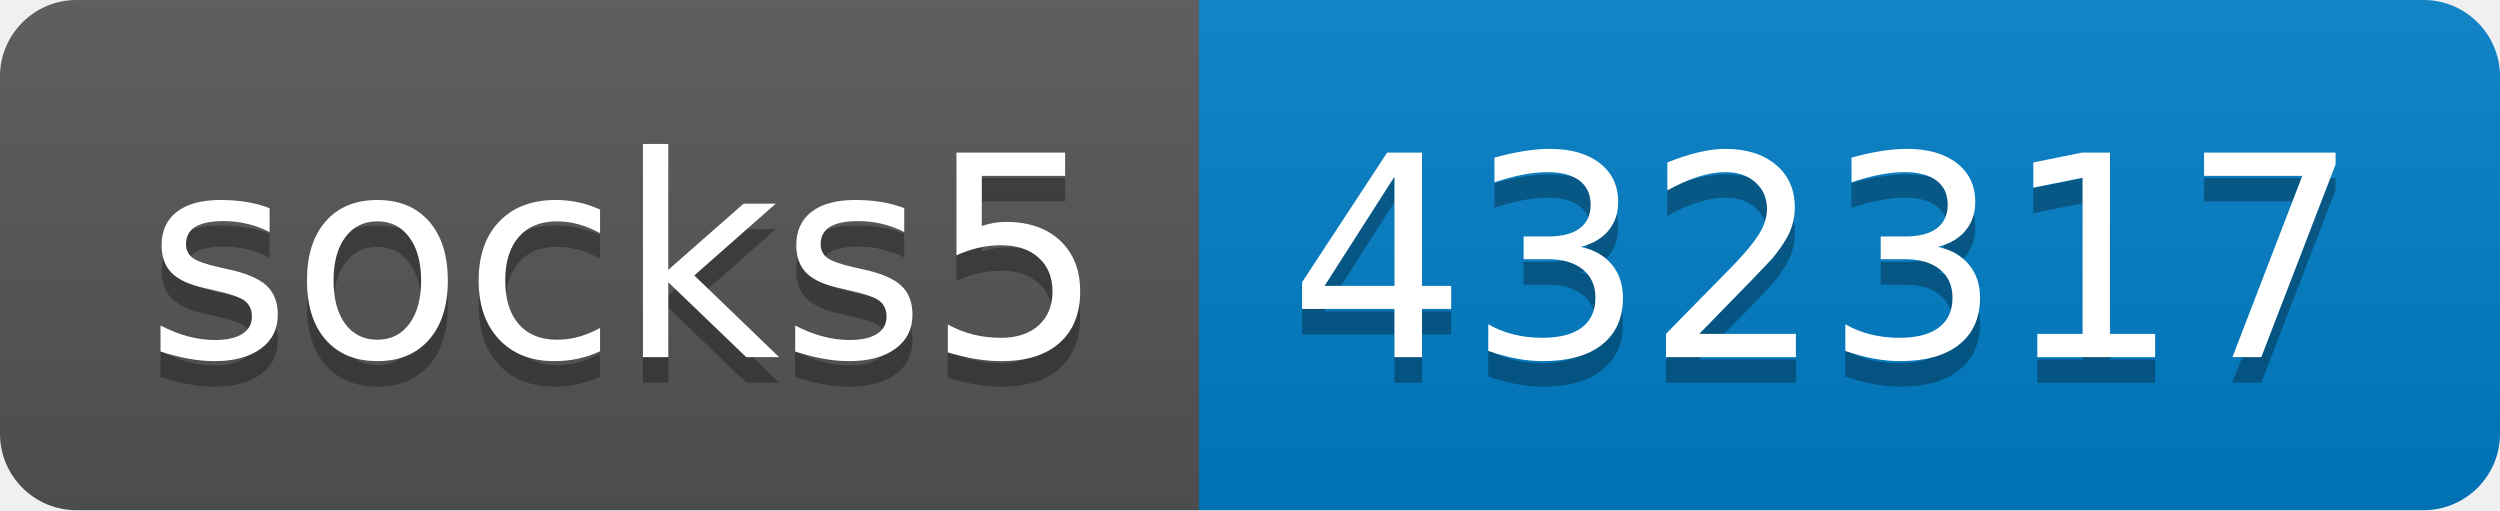
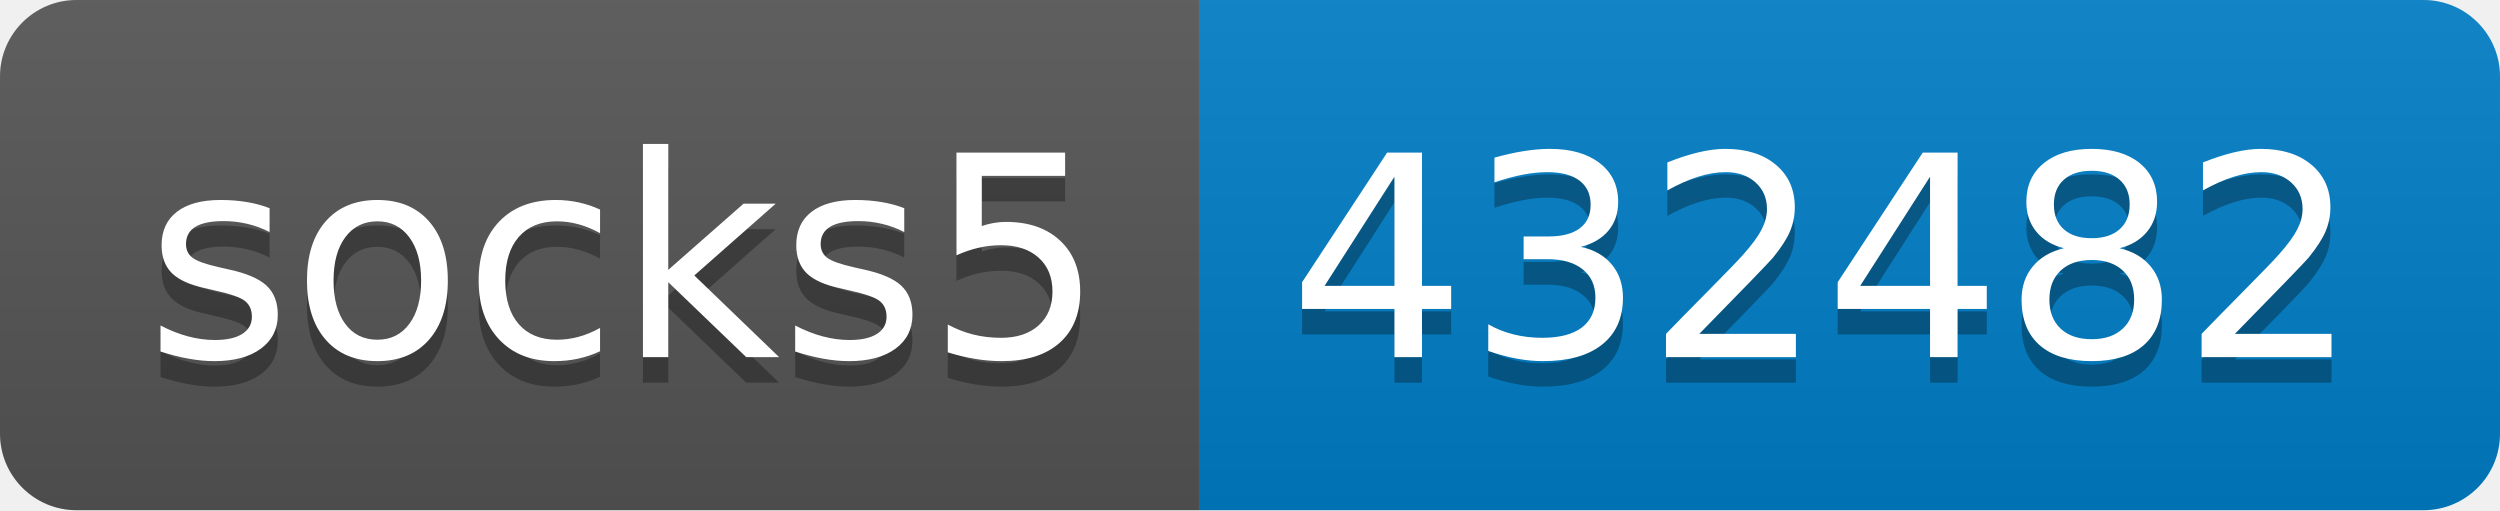
- <svg xmlns="http://www.w3.org/2000/svg" width="98" height="20" role="img" aria-label="socks5: 432317">
+ <svg xmlns="http://www.w3.org/2000/svg" width="98" height="20" role="img" aria-label="socks5: 432482">
  <linearGradient id="s" x2="0" y2="100%">
    <stop offset="0" stop-color="#bbb" stop-opacity=".1" />
    <stop offset="1" stop-opacity=".1" />
  </linearGradient>
  <clipPath id="r">
    <rect width="98" height="20" rx="3" fill="#fff" />
  </clipPath>
  <g clip-path="url(#r)">
    <rect width="47" height="20" fill="#555" />
    <rect x="47" width="51" height="20" fill="#007ec6" />
    <rect width="98" height="20" fill="url(#s)" />
  </g>
  <g fill="#fff" text-anchor="middle" font-family="Verdana,Geneva,DejaVu Sans,sans-serif" text-rendering="geometricPrecision" font-size="110">
    <text aria-hidden="true" x="245" y="150" fill="#010101" fill-opacity=".3" transform="scale(.1)" textLength="370">socks5</text>
    <text x="245" y="140" transform="scale(.1)" fill="#fff" textLength="370">socks5</text>
-     <text aria-hidden="true" x="715" y="150" fill="#010101" fill-opacity=".3" transform="scale(.1)" textLength="410">432317</text>
-     <text x="715" y="140" transform="scale(.1)" fill="#fff" textLength="410">432317</text>
+     <text aria-hidden="true" x="715" y="150" fill="#010101" fill-opacity=".3" transform="scale(.1)" textLength="410">432482</text>
+     <text x="715" y="140" transform="scale(.1)" fill="#fff" textLength="410">432482</text>
  </g>
</svg>
